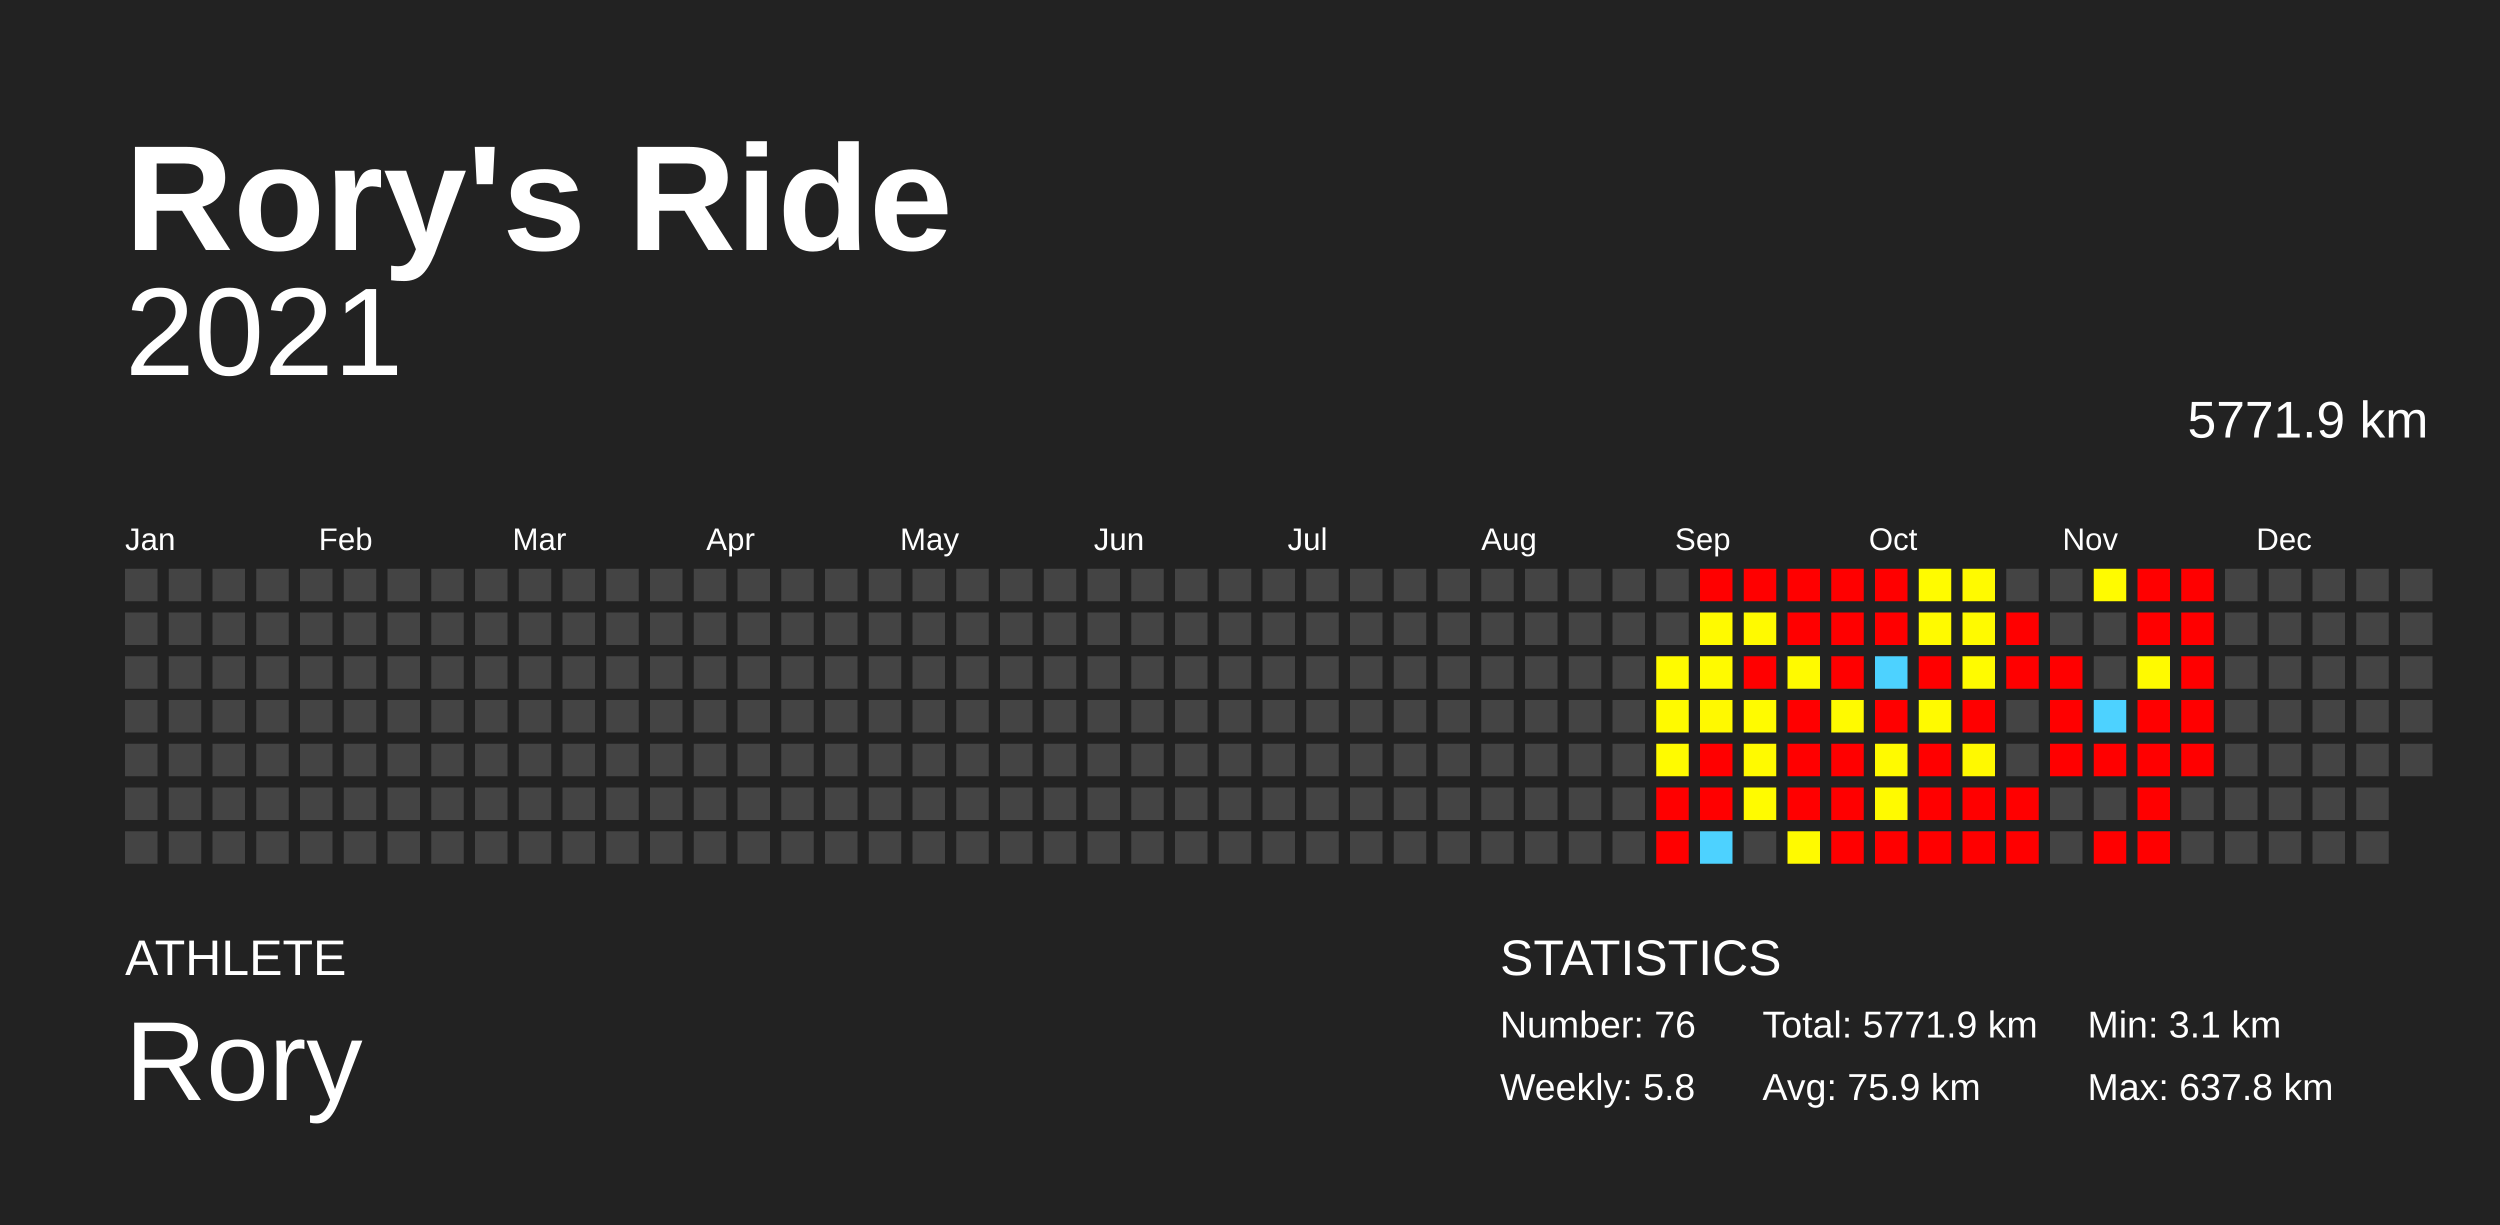
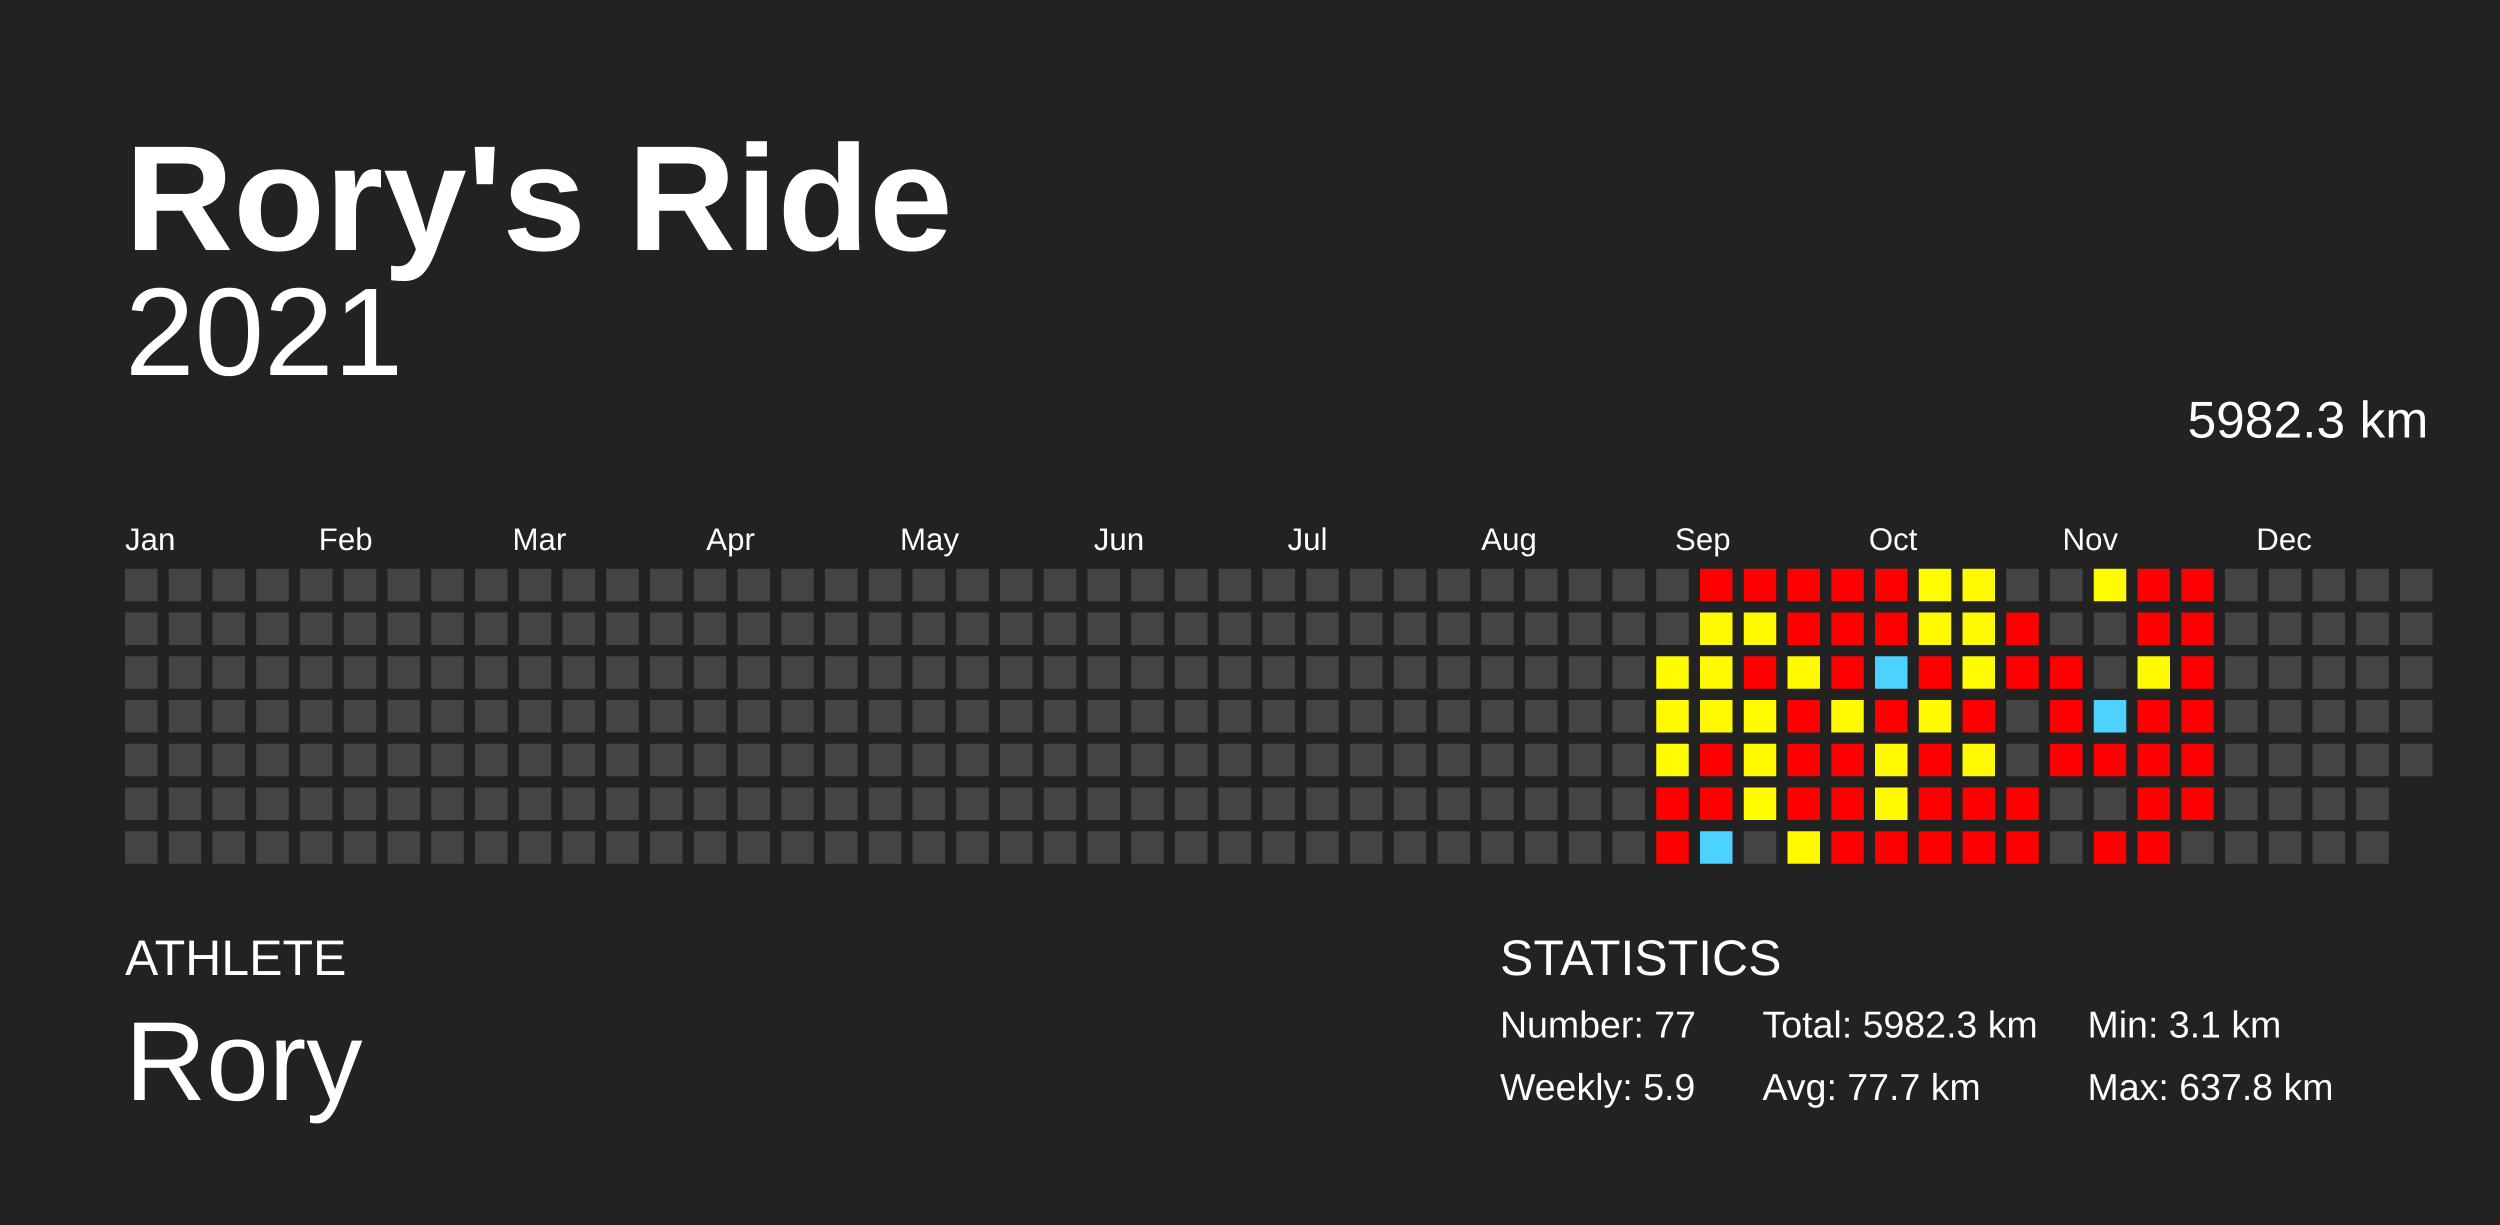
<svg xmlns="http://www.w3.org/2000/svg" baseProfile="full" height="98mm" version="1.1" viewBox="0,0,200,98" width="200mm">
  <defs />
  <rect fill="#222222" height="98" width="200" x="0" y="0" />
  <text fill="#FFFFFF" style="font-size:12px; font-family:Arial; font-weight:bold;" x="10" y="20">Rory's Ride</text>
  <text fill="#FFFFFF" style="font-size:4px; font-family:Arial" x="10" y="78">ATHLETE</text>
  <text fill="#FFFFFF" style="font-size:9px; font-family:Arial" x="10" y="88">Rory</text>
  <text fill="#FFFFFF" style="font-size:4px; font-family:Arial" x="120" y="78">STATISTICS</text>
-   <text fill="#FFFFFF" style="font-size:3px; font-family:Arial" x="120" y="83">Number: 76</text>
-   <text fill="#FFFFFF" style="font-size:3px; font-family:Arial" x="120" y="88">Weekly: 5.8</text>
-   <text fill="#FFFFFF" style="font-size:3px; font-family:Arial" x="141" y="83">Total: 5771.9 km</text>
-   <text fill="#FFFFFF" style="font-size:3px; font-family:Arial" x="141" y="88">Avg: 75.9 km</text>
+   <text fill="#FFFFFF" style="font-size:3px; font-family:Arial" x="120" y="83">Number: 77</text>
+   <text fill="#FFFFFF" style="font-size:3px; font-family:Arial" x="120" y="88">Weekly: 5.9</text>
+   <text fill="#FFFFFF" style="font-size:3px; font-family:Arial" x="141" y="83">Total: 5982.3 km</text>
+   <text fill="#FFFFFF" style="font-size:3px; font-family:Arial" x="141" y="88">Avg: 77.7 km</text>
  <text fill="#FFFFFF" style="font-size:3px; font-family:Arial" x="167" y="83">Min: 3.1 km</text>
  <text fill="#FFFFFF" style="font-size:3px; font-family:Arial" x="167" y="88">Max: 637.8 km</text>
  <text alignment-baseline="hanging" fill="#FFFFFF" style="font-size:10.0px; font-family:Arial;" x="10" y="30">2021</text>
-   <text alignment-baseline="hanging" fill="#FFFFFF" style="font-size:4.125px; font-family:Arial;" x="175" y="35">5771.9 km</text>
+   <text alignment-baseline="hanging" fill="#FFFFFF" style="font-size:4.125px; font-family:Arial;" x="175" y="35">5982.3 km</text>
  <text fill="#FFFFFF" style="font-size:2.5px; font-family:Arial" x="10.0" y="44">Jan</text>
  <text fill="#FFFFFF" style="font-size:2.5px; font-family:Arial" x="25.5" y="44">Feb</text>
  <text fill="#FFFFFF" style="font-size:2.5px; font-family:Arial" x="41.0" y="44">Mar</text>
  <text fill="#FFFFFF" style="font-size:2.5px; font-family:Arial" x="56.5" y="44">Apr</text>
  <text fill="#FFFFFF" style="font-size:2.5px; font-family:Arial" x="72.0" y="44">May</text>
  <text fill="#FFFFFF" style="font-size:2.5px; font-family:Arial" x="87.5" y="44">Jun</text>
  <text fill="#FFFFFF" style="font-size:2.5px; font-family:Arial" x="103.0" y="44">Jul</text>
  <text fill="#FFFFFF" style="font-size:2.5px; font-family:Arial" x="118.5" y="44">Aug</text>
  <text fill="#FFFFFF" style="font-size:2.5px; font-family:Arial" x="134.0" y="44">Sep</text>
  <text fill="#FFFFFF" style="font-size:2.5px; font-family:Arial" x="149.5" y="44">Oct</text>
  <text fill="#FFFFFF" style="font-size:2.5px; font-family:Arial" x="165.0" y="44">Nov</text>
  <text fill="#FFFFFF" style="font-size:2.5px; font-family:Arial" x="180.5" y="44">Dec</text>
  <rect fill="#444444" height="2.6" width="2.6" x="10.0" y="45.5" />
  <rect fill="#444444" height="2.6" width="2.6" x="10.0" y="49.0" />
  <rect fill="#444444" height="2.6" width="2.6" x="10.0" y="52.5" />
  <rect fill="#444444" height="2.6" width="2.6" x="10.0" y="56.0" />
  <rect fill="#444444" height="2.6" width="2.6" x="10.0" y="59.5" />
  <rect fill="#444444" height="2.6" width="2.6" x="10.0" y="63.0" />
  <rect fill="#444444" height="2.6" width="2.6" x="10.0" y="66.5" />
  <rect fill="#444444" height="2.6" width="2.6" x="13.5" y="45.5" />
  <rect fill="#444444" height="2.6" width="2.6" x="13.5" y="49.0" />
  <rect fill="#444444" height="2.6" width="2.6" x="13.5" y="52.5" />
  <rect fill="#444444" height="2.6" width="2.6" x="13.5" y="56.0" />
  <rect fill="#444444" height="2.6" width="2.6" x="13.5" y="59.5" />
  <rect fill="#444444" height="2.6" width="2.6" x="13.5" y="63.0" />
  <rect fill="#444444" height="2.6" width="2.6" x="13.5" y="66.5" />
  <rect fill="#444444" height="2.6" width="2.6" x="17.0" y="45.5" />
  <rect fill="#444444" height="2.6" width="2.6" x="17.0" y="49.0" />
  <rect fill="#444444" height="2.6" width="2.6" x="17.0" y="52.5" />
  <rect fill="#444444" height="2.6" width="2.6" x="17.0" y="56.0" />
  <rect fill="#444444" height="2.6" width="2.6" x="17.0" y="59.5" />
  <rect fill="#444444" height="2.6" width="2.6" x="17.0" y="63.0" />
  <rect fill="#444444" height="2.6" width="2.6" x="17.0" y="66.5" />
  <rect fill="#444444" height="2.6" width="2.6" x="20.5" y="45.5" />
  <rect fill="#444444" height="2.6" width="2.6" x="20.5" y="49.0" />
  <rect fill="#444444" height="2.6" width="2.6" x="20.5" y="52.5" />
  <rect fill="#444444" height="2.6" width="2.6" x="20.5" y="56.0" />
  <rect fill="#444444" height="2.6" width="2.6" x="20.5" y="59.5" />
  <rect fill="#444444" height="2.6" width="2.6" x="20.5" y="63.0" />
  <rect fill="#444444" height="2.6" width="2.6" x="20.5" y="66.5" />
  <rect fill="#444444" height="2.6" width="2.6" x="24.0" y="45.5" />
  <rect fill="#444444" height="2.6" width="2.6" x="24.0" y="49.0" />
  <rect fill="#444444" height="2.6" width="2.6" x="24.0" y="52.5" />
  <rect fill="#444444" height="2.6" width="2.6" x="24.0" y="56.0" />
  <rect fill="#444444" height="2.6" width="2.6" x="24.0" y="59.5" />
  <rect fill="#444444" height="2.6" width="2.6" x="24.0" y="63.0" />
  <rect fill="#444444" height="2.6" width="2.6" x="24.0" y="66.5" />
  <rect fill="#444444" height="2.6" width="2.6" x="27.5" y="45.5" />
  <rect fill="#444444" height="2.6" width="2.6" x="27.5" y="49.0" />
  <rect fill="#444444" height="2.6" width="2.6" x="27.5" y="52.5" />
  <rect fill="#444444" height="2.6" width="2.6" x="27.5" y="56.0" />
  <rect fill="#444444" height="2.6" width="2.6" x="27.5" y="59.5" />
  <rect fill="#444444" height="2.6" width="2.6" x="27.5" y="63.0" />
  <rect fill="#444444" height="2.6" width="2.6" x="27.5" y="66.5" />
  <rect fill="#444444" height="2.6" width="2.6" x="31.0" y="45.5" />
  <rect fill="#444444" height="2.6" width="2.6" x="31.0" y="49.0" />
  <rect fill="#444444" height="2.6" width="2.6" x="31.0" y="52.5" />
  <rect fill="#444444" height="2.6" width="2.6" x="31.0" y="56.0" />
  <rect fill="#444444" height="2.6" width="2.6" x="31.0" y="59.5" />
  <rect fill="#444444" height="2.6" width="2.6" x="31.0" y="63.0" />
  <rect fill="#444444" height="2.6" width="2.6" x="31.0" y="66.5" />
  <rect fill="#444444" height="2.6" width="2.6" x="34.5" y="45.5" />
  <rect fill="#444444" height="2.6" width="2.6" x="34.5" y="49.0" />
  <rect fill="#444444" height="2.6" width="2.6" x="34.5" y="52.5" />
  <rect fill="#444444" height="2.6" width="2.6" x="34.5" y="56.0" />
  <rect fill="#444444" height="2.6" width="2.6" x="34.5" y="59.5" />
  <rect fill="#444444" height="2.6" width="2.6" x="34.5" y="63.0" />
  <rect fill="#444444" height="2.6" width="2.6" x="34.5" y="66.5" />
  <rect fill="#444444" height="2.6" width="2.6" x="38.0" y="45.5" />
  <rect fill="#444444" height="2.6" width="2.6" x="38.0" y="49.0" />
  <rect fill="#444444" height="2.6" width="2.6" x="38.0" y="52.5" />
  <rect fill="#444444" height="2.6" width="2.6" x="38.0" y="56.0" />
  <rect fill="#444444" height="2.6" width="2.6" x="38.0" y="59.5" />
  <rect fill="#444444" height="2.6" width="2.6" x="38.0" y="63.0" />
  <rect fill="#444444" height="2.6" width="2.6" x="38.0" y="66.5" />
  <rect fill="#444444" height="2.6" width="2.6" x="41.5" y="45.5" />
  <rect fill="#444444" height="2.6" width="2.6" x="41.5" y="49.0" />
  <rect fill="#444444" height="2.6" width="2.6" x="41.5" y="52.5" />
  <rect fill="#444444" height="2.6" width="2.6" x="41.5" y="56.0" />
  <rect fill="#444444" height="2.6" width="2.6" x="41.5" y="59.5" />
  <rect fill="#444444" height="2.6" width="2.6" x="41.5" y="63.0" />
  <rect fill="#444444" height="2.6" width="2.6" x="41.5" y="66.5" />
  <rect fill="#444444" height="2.6" width="2.6" x="45.0" y="45.5" />
  <rect fill="#444444" height="2.6" width="2.6" x="45.0" y="49.0" />
  <rect fill="#444444" height="2.6" width="2.6" x="45.0" y="52.5" />
  <rect fill="#444444" height="2.6" width="2.6" x="45.0" y="56.0" />
  <rect fill="#444444" height="2.6" width="2.6" x="45.0" y="59.5" />
  <rect fill="#444444" height="2.6" width="2.6" x="45.0" y="63.0" />
  <rect fill="#444444" height="2.6" width="2.6" x="45.0" y="66.5" />
  <rect fill="#444444" height="2.6" width="2.6" x="48.5" y="45.5" />
  <rect fill="#444444" height="2.6" width="2.6" x="48.5" y="49.0" />
  <rect fill="#444444" height="2.6" width="2.6" x="48.5" y="52.5" />
  <rect fill="#444444" height="2.6" width="2.6" x="48.5" y="56.0" />
  <rect fill="#444444" height="2.6" width="2.6" x="48.5" y="59.5" />
  <rect fill="#444444" height="2.6" width="2.6" x="48.5" y="63.0" />
  <rect fill="#444444" height="2.6" width="2.6" x="48.5" y="66.5" />
  <rect fill="#444444" height="2.6" width="2.6" x="52.0" y="45.5" />
  <rect fill="#444444" height="2.6" width="2.6" x="52.0" y="49.0" />
  <rect fill="#444444" height="2.6" width="2.6" x="52.0" y="52.5" />
  <rect fill="#444444" height="2.6" width="2.6" x="52.0" y="56.0" />
  <rect fill="#444444" height="2.6" width="2.6" x="52.0" y="59.5" />
  <rect fill="#444444" height="2.6" width="2.6" x="52.0" y="63.0" />
  <rect fill="#444444" height="2.6" width="2.6" x="52.0" y="66.5" />
  <rect fill="#444444" height="2.6" width="2.6" x="55.5" y="45.5" />
  <rect fill="#444444" height="2.6" width="2.6" x="55.5" y="49.0" />
  <rect fill="#444444" height="2.6" width="2.6" x="55.5" y="52.5" />
  <rect fill="#444444" height="2.6" width="2.6" x="55.5" y="56.0" />
  <rect fill="#444444" height="2.6" width="2.6" x="55.5" y="59.5" />
  <rect fill="#444444" height="2.6" width="2.6" x="55.5" y="63.0" />
  <rect fill="#444444" height="2.6" width="2.6" x="55.5" y="66.5" />
  <rect fill="#444444" height="2.6" width="2.6" x="59.0" y="45.5" />
  <rect fill="#444444" height="2.6" width="2.6" x="59.0" y="49.0" />
  <rect fill="#444444" height="2.6" width="2.6" x="59.0" y="52.5" />
  <rect fill="#444444" height="2.6" width="2.6" x="59.0" y="56.0" />
  <rect fill="#444444" height="2.6" width="2.6" x="59.0" y="59.5" />
  <rect fill="#444444" height="2.6" width="2.6" x="59.0" y="63.0" />
  <rect fill="#444444" height="2.6" width="2.6" x="59.0" y="66.5" />
  <rect fill="#444444" height="2.6" width="2.6" x="62.5" y="45.5" />
  <rect fill="#444444" height="2.6" width="2.6" x="62.5" y="49.0" />
  <rect fill="#444444" height="2.6" width="2.6" x="62.5" y="52.5" />
  <rect fill="#444444" height="2.6" width="2.6" x="62.5" y="56.0" />
  <rect fill="#444444" height="2.6" width="2.6" x="62.5" y="59.5" />
  <rect fill="#444444" height="2.6" width="2.6" x="62.5" y="63.0" />
  <rect fill="#444444" height="2.6" width="2.6" x="62.5" y="66.5" />
  <rect fill="#444444" height="2.6" width="2.6" x="66.0" y="45.5" />
  <rect fill="#444444" height="2.6" width="2.6" x="66.0" y="49.0" />
  <rect fill="#444444" height="2.6" width="2.6" x="66.0" y="52.5" />
  <rect fill="#444444" height="2.6" width="2.6" x="66.0" y="56.0" />
  <rect fill="#444444" height="2.6" width="2.6" x="66.0" y="59.5" />
  <rect fill="#444444" height="2.6" width="2.6" x="66.0" y="63.0" />
  <rect fill="#444444" height="2.6" width="2.6" x="66.0" y="66.5" />
  <rect fill="#444444" height="2.6" width="2.6" x="69.5" y="45.5" />
  <rect fill="#444444" height="2.6" width="2.6" x="69.5" y="49.0" />
  <rect fill="#444444" height="2.6" width="2.6" x="69.5" y="52.5" />
  <rect fill="#444444" height="2.6" width="2.6" x="69.5" y="56.0" />
  <rect fill="#444444" height="2.6" width="2.6" x="69.5" y="59.5" />
  <rect fill="#444444" height="2.6" width="2.6" x="69.5" y="63.0" />
  <rect fill="#444444" height="2.6" width="2.6" x="69.5" y="66.5" />
  <rect fill="#444444" height="2.6" width="2.6" x="73.0" y="45.5" />
  <rect fill="#444444" height="2.6" width="2.6" x="73.0" y="49.0" />
  <rect fill="#444444" height="2.6" width="2.6" x="73.0" y="52.5" />
  <rect fill="#444444" height="2.6" width="2.6" x="73.0" y="56.0" />
  <rect fill="#444444" height="2.6" width="2.6" x="73.0" y="59.5" />
  <rect fill="#444444" height="2.6" width="2.6" x="73.0" y="63.0" />
  <rect fill="#444444" height="2.6" width="2.6" x="73.0" y="66.5" />
  <rect fill="#444444" height="2.6" width="2.6" x="76.5" y="45.5" />
  <rect fill="#444444" height="2.6" width="2.6" x="76.5" y="49.0" />
  <rect fill="#444444" height="2.6" width="2.6" x="76.5" y="52.5" />
  <rect fill="#444444" height="2.6" width="2.6" x="76.5" y="56.0" />
  <rect fill="#444444" height="2.6" width="2.6" x="76.5" y="59.5" />
  <rect fill="#444444" height="2.6" width="2.6" x="76.5" y="63.0" />
  <rect fill="#444444" height="2.6" width="2.6" x="76.5" y="66.5" />
  <rect fill="#444444" height="2.6" width="2.6" x="80.0" y="45.5" />
  <rect fill="#444444" height="2.6" width="2.6" x="80.0" y="49.0" />
  <rect fill="#444444" height="2.6" width="2.6" x="80.0" y="52.5" />
  <rect fill="#444444" height="2.6" width="2.6" x="80.0" y="56.0" />
  <rect fill="#444444" height="2.6" width="2.6" x="80.0" y="59.5" />
  <rect fill="#444444" height="2.6" width="2.6" x="80.0" y="63.0" />
  <rect fill="#444444" height="2.6" width="2.6" x="80.0" y="66.5" />
  <rect fill="#444444" height="2.6" width="2.6" x="83.5" y="45.5" />
  <rect fill="#444444" height="2.6" width="2.6" x="83.5" y="49.0" />
  <rect fill="#444444" height="2.6" width="2.6" x="83.5" y="52.5" />
  <rect fill="#444444" height="2.6" width="2.6" x="83.5" y="56.0" />
  <rect fill="#444444" height="2.6" width="2.6" x="83.5" y="59.5" />
  <rect fill="#444444" height="2.6" width="2.6" x="83.5" y="63.0" />
  <rect fill="#444444" height="2.6" width="2.6" x="83.5" y="66.5" />
  <rect fill="#444444" height="2.6" width="2.6" x="87.0" y="45.5" />
  <rect fill="#444444" height="2.6" width="2.6" x="87.0" y="49.0" />
  <rect fill="#444444" height="2.6" width="2.6" x="87.0" y="52.5" />
  <rect fill="#444444" height="2.6" width="2.6" x="87.0" y="56.0" />
  <rect fill="#444444" height="2.6" width="2.6" x="87.0" y="59.5" />
  <rect fill="#444444" height="2.6" width="2.6" x="87.0" y="63.0" />
  <rect fill="#444444" height="2.6" width="2.6" x="87.0" y="66.5" />
  <rect fill="#444444" height="2.6" width="2.6" x="90.5" y="45.5" />
  <rect fill="#444444" height="2.6" width="2.6" x="90.5" y="49.0" />
  <rect fill="#444444" height="2.6" width="2.6" x="90.5" y="52.5" />
  <rect fill="#444444" height="2.6" width="2.6" x="90.5" y="56.0" />
  <rect fill="#444444" height="2.6" width="2.6" x="90.5" y="59.5" />
  <rect fill="#444444" height="2.6" width="2.6" x="90.5" y="63.0" />
  <rect fill="#444444" height="2.6" width="2.6" x="90.5" y="66.5" />
  <rect fill="#444444" height="2.6" width="2.6" x="94.0" y="45.5" />
  <rect fill="#444444" height="2.6" width="2.6" x="94.0" y="49.0" />
  <rect fill="#444444" height="2.6" width="2.6" x="94.0" y="52.5" />
  <rect fill="#444444" height="2.6" width="2.6" x="94.0" y="56.0" />
  <rect fill="#444444" height="2.6" width="2.6" x="94.0" y="59.5" />
  <rect fill="#444444" height="2.6" width="2.6" x="94.0" y="63.0" />
  <rect fill="#444444" height="2.6" width="2.6" x="94.0" y="66.5" />
  <rect fill="#444444" height="2.6" width="2.6" x="97.5" y="45.5" />
  <rect fill="#444444" height="2.6" width="2.6" x="97.5" y="49.0" />
  <rect fill="#444444" height="2.6" width="2.6" x="97.5" y="52.5" />
  <rect fill="#444444" height="2.6" width="2.6" x="97.5" y="56.0" />
  <rect fill="#444444" height="2.6" width="2.6" x="97.5" y="59.5" />
  <rect fill="#444444" height="2.6" width="2.6" x="97.5" y="63.0" />
  <rect fill="#444444" height="2.6" width="2.6" x="97.5" y="66.5" />
  <rect fill="#444444" height="2.6" width="2.6" x="101.0" y="45.5" />
  <rect fill="#444444" height="2.6" width="2.6" x="101.0" y="49.0" />
  <rect fill="#444444" height="2.6" width="2.6" x="101.0" y="52.5" />
  <rect fill="#444444" height="2.6" width="2.6" x="101.0" y="56.0" />
  <rect fill="#444444" height="2.6" width="2.6" x="101.0" y="59.5" />
  <rect fill="#444444" height="2.6" width="2.6" x="101.0" y="63.0" />
  <rect fill="#444444" height="2.6" width="2.6" x="101.0" y="66.5" />
  <rect fill="#444444" height="2.6" width="2.6" x="104.5" y="45.5" />
  <rect fill="#444444" height="2.6" width="2.6" x="104.5" y="49.0" />
  <rect fill="#444444" height="2.6" width="2.6" x="104.5" y="52.5" />
  <rect fill="#444444" height="2.6" width="2.6" x="104.5" y="56.0" />
  <rect fill="#444444" height="2.6" width="2.6" x="104.5" y="59.5" />
  <rect fill="#444444" height="2.6" width="2.6" x="104.5" y="63.0" />
  <rect fill="#444444" height="2.6" width="2.6" x="104.5" y="66.5" />
  <rect fill="#444444" height="2.6" width="2.6" x="108.0" y="45.5" />
  <rect fill="#444444" height="2.6" width="2.6" x="108.0" y="49.0" />
  <rect fill="#444444" height="2.6" width="2.6" x="108.0" y="52.5" />
  <rect fill="#444444" height="2.6" width="2.6" x="108.0" y="56.0" />
  <rect fill="#444444" height="2.6" width="2.6" x="108.0" y="59.5" />
  <rect fill="#444444" height="2.6" width="2.6" x="108.0" y="63.0" />
  <rect fill="#444444" height="2.6" width="2.6" x="108.0" y="66.5" />
  <rect fill="#444444" height="2.6" width="2.6" x="111.5" y="45.5" />
  <rect fill="#444444" height="2.6" width="2.6" x="111.5" y="49.0" />
  <rect fill="#444444" height="2.6" width="2.6" x="111.5" y="52.5" />
  <rect fill="#444444" height="2.6" width="2.6" x="111.5" y="56.0" />
  <rect fill="#444444" height="2.6" width="2.6" x="111.5" y="59.5" />
  <rect fill="#444444" height="2.6" width="2.6" x="111.5" y="63.0" />
  <rect fill="#444444" height="2.6" width="2.6" x="111.5" y="66.5" />
  <rect fill="#444444" height="2.6" width="2.6" x="115.0" y="45.5" />
  <rect fill="#444444" height="2.6" width="2.6" x="115.0" y="49.0" />
  <rect fill="#444444" height="2.6" width="2.6" x="115.0" y="52.5" />
  <rect fill="#444444" height="2.6" width="2.6" x="115.0" y="56.0" />
  <rect fill="#444444" height="2.6" width="2.6" x="115.0" y="59.5" />
  <rect fill="#444444" height="2.6" width="2.6" x="115.0" y="63.0" />
  <rect fill="#444444" height="2.6" width="2.6" x="115.0" y="66.5" />
  <rect fill="#444444" height="2.6" width="2.6" x="118.5" y="45.5" />
  <rect fill="#444444" height="2.6" width="2.6" x="118.5" y="49.0" />
  <rect fill="#444444" height="2.6" width="2.6" x="118.5" y="52.5" />
  <rect fill="#444444" height="2.6" width="2.6" x="118.5" y="56.0" />
  <rect fill="#444444" height="2.6" width="2.6" x="118.5" y="59.5" />
  <rect fill="#444444" height="2.6" width="2.6" x="118.5" y="63.0" />
  <rect fill="#444444" height="2.6" width="2.6" x="118.5" y="66.5" />
  <rect fill="#444444" height="2.6" width="2.6" x="122.0" y="45.5" />
  <rect fill="#444444" height="2.6" width="2.6" x="122.0" y="49.0" />
  <rect fill="#444444" height="2.6" width="2.6" x="122.0" y="52.5" />
  <rect fill="#444444" height="2.6" width="2.6" x="122.0" y="56.0" />
  <rect fill="#444444" height="2.6" width="2.6" x="122.0" y="59.5" />
  <rect fill="#444444" height="2.6" width="2.6" x="122.0" y="63.0" />
  <rect fill="#444444" height="2.6" width="2.6" x="122.0" y="66.5" />
  <rect fill="#444444" height="2.6" width="2.6" x="125.5" y="45.5" />
  <rect fill="#444444" height="2.6" width="2.6" x="125.5" y="49.0" />
  <rect fill="#444444" height="2.6" width="2.6" x="125.5" y="52.5" />
  <rect fill="#444444" height="2.6" width="2.6" x="125.5" y="56.0" />
  <rect fill="#444444" height="2.6" width="2.6" x="125.5" y="59.5" />
  <rect fill="#444444" height="2.6" width="2.6" x="125.5" y="63.0" />
  <rect fill="#444444" height="2.6" width="2.6" x="125.5" y="66.5" />
  <rect fill="#444444" height="2.6" width="2.6" x="129.0" y="45.5" />
  <rect fill="#444444" height="2.6" width="2.6" x="129.0" y="49.0" />
  <rect fill="#444444" height="2.6" width="2.6" x="129.0" y="52.5" />
  <rect fill="#444444" height="2.6" width="2.6" x="129.0" y="56.0" />
  <rect fill="#444444" height="2.6" width="2.6" x="129.0" y="59.5" />
  <rect fill="#444444" height="2.6" width="2.6" x="129.0" y="63.0" />
  <rect fill="#444444" height="2.6" width="2.6" x="129.0" y="66.5" />
  <rect fill="#444444" height="2.6" width="2.6" x="132.5" y="45.5" />
  <rect fill="#444444" height="2.6" width="2.6" x="132.5" y="49.0" />
  <rect fill="#fffb00" height="2.6" width="2.6" x="132.5" y="52.5" />
  <rect fill="#fffa00" height="2.6" width="2.6" x="132.5" y="56.0" />
  <rect fill="#fffb00" height="2.6" width="2.6" x="132.5" y="59.5" />
  <rect fill="red" height="2.6" width="2.6" x="132.5" y="63.0" />
  <rect fill="red" height="2.6" width="2.6" x="132.5" y="66.5" />
  <rect fill="red" height="2.6" width="2.6" x="136.0" y="45.5" />
  <rect fill="#fffa00" height="2.6" width="2.6" x="136.0" y="49.0" />
  <rect fill="#fffa00" height="2.6" width="2.6" x="136.0" y="52.5" />
  <rect fill="#fff900" height="2.6" width="2.6" x="136.0" y="56.0" />
  <rect fill="red" height="2.6" width="2.6" x="136.0" y="59.5" />
  <rect fill="red" height="2.6" width="2.6" x="136.0" y="63.0" />
  <rect fill="#4dd2ff" height="2.6" width="2.6" x="136.0" y="66.5" />
  <rect fill="red" height="2.6" width="2.6" x="139.5" y="45.5" />
  <rect fill="#fffa00" height="2.6" width="2.6" x="139.5" y="49.0" />
  <rect fill="red" height="2.6" width="2.6" x="139.5" y="52.5" />
  <rect fill="#fffb00" height="2.6" width="2.6" x="139.5" y="56.0" />
  <rect fill="#fffa00" height="2.6" width="2.6" x="139.5" y="59.5" />
  <rect fill="#fffb00" height="2.6" width="2.6" x="139.5" y="63.0" />
  <rect fill="#444444" height="2.6" width="2.6" x="139.5" y="66.5" />
  <rect fill="red" height="2.6" width="2.6" x="143.0" y="45.5" />
  <rect fill="red" height="2.6" width="2.6" x="143.0" y="49.0" />
  <rect fill="#fffa00" height="2.6" width="2.6" x="143.0" y="52.5" />
  <rect fill="red" height="2.6" width="2.6" x="143.0" y="56.0" />
  <rect fill="red" height="2.6" width="2.6" x="143.0" y="59.5" />
  <rect fill="red" height="2.6" width="2.6" x="143.0" y="63.0" />
  <rect fill="#fffa00" height="2.6" width="2.6" x="143.0" y="66.5" />
  <rect fill="red" height="2.6" width="2.6" x="146.5" y="45.5" />
  <rect fill="red" height="2.6" width="2.6" x="146.5" y="49.0" />
  <rect fill="red" height="2.6" width="2.6" x="146.5" y="52.5" />
  <rect fill="#fffa00" height="2.6" width="2.6" x="146.5" y="56.0" />
  <rect fill="red" height="2.6" width="2.6" x="146.5" y="59.5" />
  <rect fill="red" height="2.6" width="2.6" x="146.5" y="63.0" />
  <rect fill="red" height="2.6" width="2.6" x="146.5" y="66.5" />
  <rect fill="red" height="2.6" width="2.6" x="150.0" y="45.5" />
  <rect fill="red" height="2.6" width="2.6" x="150.0" y="49.0" />
  <rect fill="#4dd2ff" height="2.6" width="2.6" x="150.0" y="52.5" />
  <rect fill="red" height="2.6" width="2.6" x="150.0" y="56.0" />
  <rect fill="#fffa00" height="2.6" width="2.6" x="150.0" y="59.5" />
  <rect fill="#fffa00" height="2.6" width="2.6" x="150.0" y="63.0" />
  <rect fill="red" height="2.6" width="2.6" x="150.0" y="66.5" />
  <rect fill="#fffb00" height="2.6" width="2.6" x="153.5" y="45.5" />
  <rect fill="#fffa00" height="2.6" width="2.6" x="153.5" y="49.0" />
  <rect fill="red" height="2.6" width="2.6" x="153.5" y="52.5" />
  <rect fill="#fffa00" height="2.6" width="2.6" x="153.5" y="56.0" />
  <rect fill="red" height="2.6" width="2.6" x="153.5" y="59.5" />
  <rect fill="red" height="2.6" width="2.6" x="153.5" y="63.0" />
  <rect fill="red" height="2.6" width="2.6" x="153.5" y="66.5" />
  <rect fill="#fffa00" height="2.6" width="2.6" x="157.0" y="45.5" />
  <rect fill="#fffa00" height="2.6" width="2.6" x="157.0" y="49.0" />
  <rect fill="#fffb00" height="2.6" width="2.6" x="157.0" y="52.5" />
  <rect fill="red" height="2.6" width="2.6" x="157.0" y="56.0" />
  <rect fill="#fff900" height="2.6" width="2.6" x="157.0" y="59.5" />
  <rect fill="red" height="2.6" width="2.6" x="157.0" y="63.0" />
  <rect fill="red" height="2.6" width="2.6" x="157.0" y="66.5" />
  <rect fill="#444444" height="2.6" width="2.6" x="160.5" y="45.5" />
  <rect fill="red" height="2.6" width="2.6" x="160.5" y="49.0" />
  <rect fill="red" height="2.6" width="2.6" x="160.5" y="52.5" />
  <rect fill="#444444" height="2.6" width="2.6" x="160.5" y="56.0" />
  <rect fill="#444444" height="2.6" width="2.6" x="160.5" y="59.5" />
  <rect fill="red" height="2.6" width="2.6" x="160.5" y="63.0" />
  <rect fill="red" height="2.6" width="2.6" x="160.5" y="66.5" />
  <rect fill="#444444" height="2.6" width="2.6" x="164.0" y="45.5" />
  <rect fill="#444444" height="2.6" width="2.6" x="164.0" y="49.0" />
  <rect fill="red" height="2.6" width="2.6" x="164.0" y="52.5" />
  <rect fill="red" height="2.6" width="2.6" x="164.0" y="56.0" />
  <rect fill="red" height="2.6" width="2.6" x="164.0" y="59.5" />
  <rect fill="#444444" height="2.6" width="2.6" x="164.0" y="63.0" />
  <rect fill="#444444" height="2.6" width="2.6" x="164.0" y="66.5" />
  <rect fill="#fffb00" height="2.6" width="2.6" x="167.5" y="45.5" />
  <rect fill="#444444" height="2.6" width="2.6" x="167.5" y="49.0" />
  <rect fill="#444444" height="2.6" width="2.6" x="167.5" y="52.5" />
  <rect fill="#4dd2ff" height="2.6" width="2.6" x="167.5" y="56.0" />
  <rect fill="red" height="2.6" width="2.6" x="167.5" y="59.5" />
  <rect fill="#444444" height="2.6" width="2.6" x="167.5" y="63.0" />
  <rect fill="red" height="2.6" width="2.6" x="167.5" y="66.5" />
  <rect fill="red" height="2.6" width="2.6" x="171.0" y="45.5" />
  <rect fill="red" height="2.6" width="2.6" x="171.0" y="49.0" />
  <rect fill="#fffa00" height="2.6" width="2.6" x="171.0" y="52.5" />
  <rect fill="red" height="2.6" width="2.6" x="171.0" y="56.0" />
  <rect fill="red" height="2.6" width="2.6" x="171.0" y="59.5" />
  <rect fill="red" height="2.6" width="2.6" x="171.0" y="63.0" />
  <rect fill="red" height="2.6" width="2.6" x="171.0" y="66.5" />
  <rect fill="red" height="2.6" width="2.6" x="174.5" y="45.5" />
  <rect fill="red" height="2.6" width="2.6" x="174.5" y="49.0" />
  <rect fill="red" height="2.6" width="2.6" x="174.5" y="52.5" />
  <rect fill="red" height="2.6" width="2.6" x="174.5" y="56.0" />
  <rect fill="red" height="2.6" width="2.6" x="174.5" y="59.5" />
-   <rect fill="#444444" height="2.6" width="2.6" x="174.5" y="63.0" />
+   <rect fill="red" height="2.6" width="2.6" x="174.5" y="63.0" />
  <rect fill="#444444" height="2.6" width="2.6" x="174.5" y="66.5" />
  <rect fill="#444444" height="2.6" width="2.6" x="178.0" y="45.5" />
  <rect fill="#444444" height="2.6" width="2.6" x="178.0" y="49.0" />
  <rect fill="#444444" height="2.6" width="2.6" x="178.0" y="52.5" />
  <rect fill="#444444" height="2.6" width="2.6" x="178.0" y="56.0" />
  <rect fill="#444444" height="2.6" width="2.6" x="178.0" y="59.5" />
  <rect fill="#444444" height="2.6" width="2.6" x="178.0" y="63.0" />
  <rect fill="#444444" height="2.6" width="2.6" x="178.0" y="66.5" />
  <rect fill="#444444" height="2.6" width="2.6" x="181.5" y="45.5" />
  <rect fill="#444444" height="2.6" width="2.6" x="181.5" y="49.0" />
  <rect fill="#444444" height="2.6" width="2.6" x="181.5" y="52.5" />
  <rect fill="#444444" height="2.6" width="2.6" x="181.5" y="56.0" />
  <rect fill="#444444" height="2.6" width="2.6" x="181.5" y="59.5" />
  <rect fill="#444444" height="2.6" width="2.6" x="181.5" y="63.0" />
  <rect fill="#444444" height="2.6" width="2.6" x="181.5" y="66.5" />
  <rect fill="#444444" height="2.6" width="2.6" x="185.0" y="45.5" />
  <rect fill="#444444" height="2.6" width="2.6" x="185.0" y="49.0" />
  <rect fill="#444444" height="2.6" width="2.6" x="185.0" y="52.5" />
  <rect fill="#444444" height="2.6" width="2.6" x="185.0" y="56.0" />
  <rect fill="#444444" height="2.6" width="2.6" x="185.0" y="59.5" />
  <rect fill="#444444" height="2.6" width="2.6" x="185.0" y="63.0" />
  <rect fill="#444444" height="2.6" width="2.6" x="185.0" y="66.5" />
  <rect fill="#444444" height="2.6" width="2.6" x="188.5" y="45.5" />
  <rect fill="#444444" height="2.6" width="2.6" x="188.5" y="49.0" />
  <rect fill="#444444" height="2.6" width="2.6" x="188.5" y="52.5" />
  <rect fill="#444444" height="2.6" width="2.6" x="188.5" y="56.0" />
  <rect fill="#444444" height="2.6" width="2.6" x="188.5" y="59.5" />
  <rect fill="#444444" height="2.6" width="2.6" x="188.5" y="63.0" />
  <rect fill="#444444" height="2.6" width="2.6" x="188.5" y="66.5" />
  <rect fill="#444444" height="2.6" width="2.6" x="192.0" y="45.5" />
  <rect fill="#444444" height="2.6" width="2.6" x="192.0" y="49.0" />
  <rect fill="#444444" height="2.6" width="2.6" x="192.0" y="52.5" />
  <rect fill="#444444" height="2.6" width="2.6" x="192.0" y="56.0" />
  <rect fill="#444444" height="2.6" width="2.6" x="192.0" y="59.5" />
</svg>
